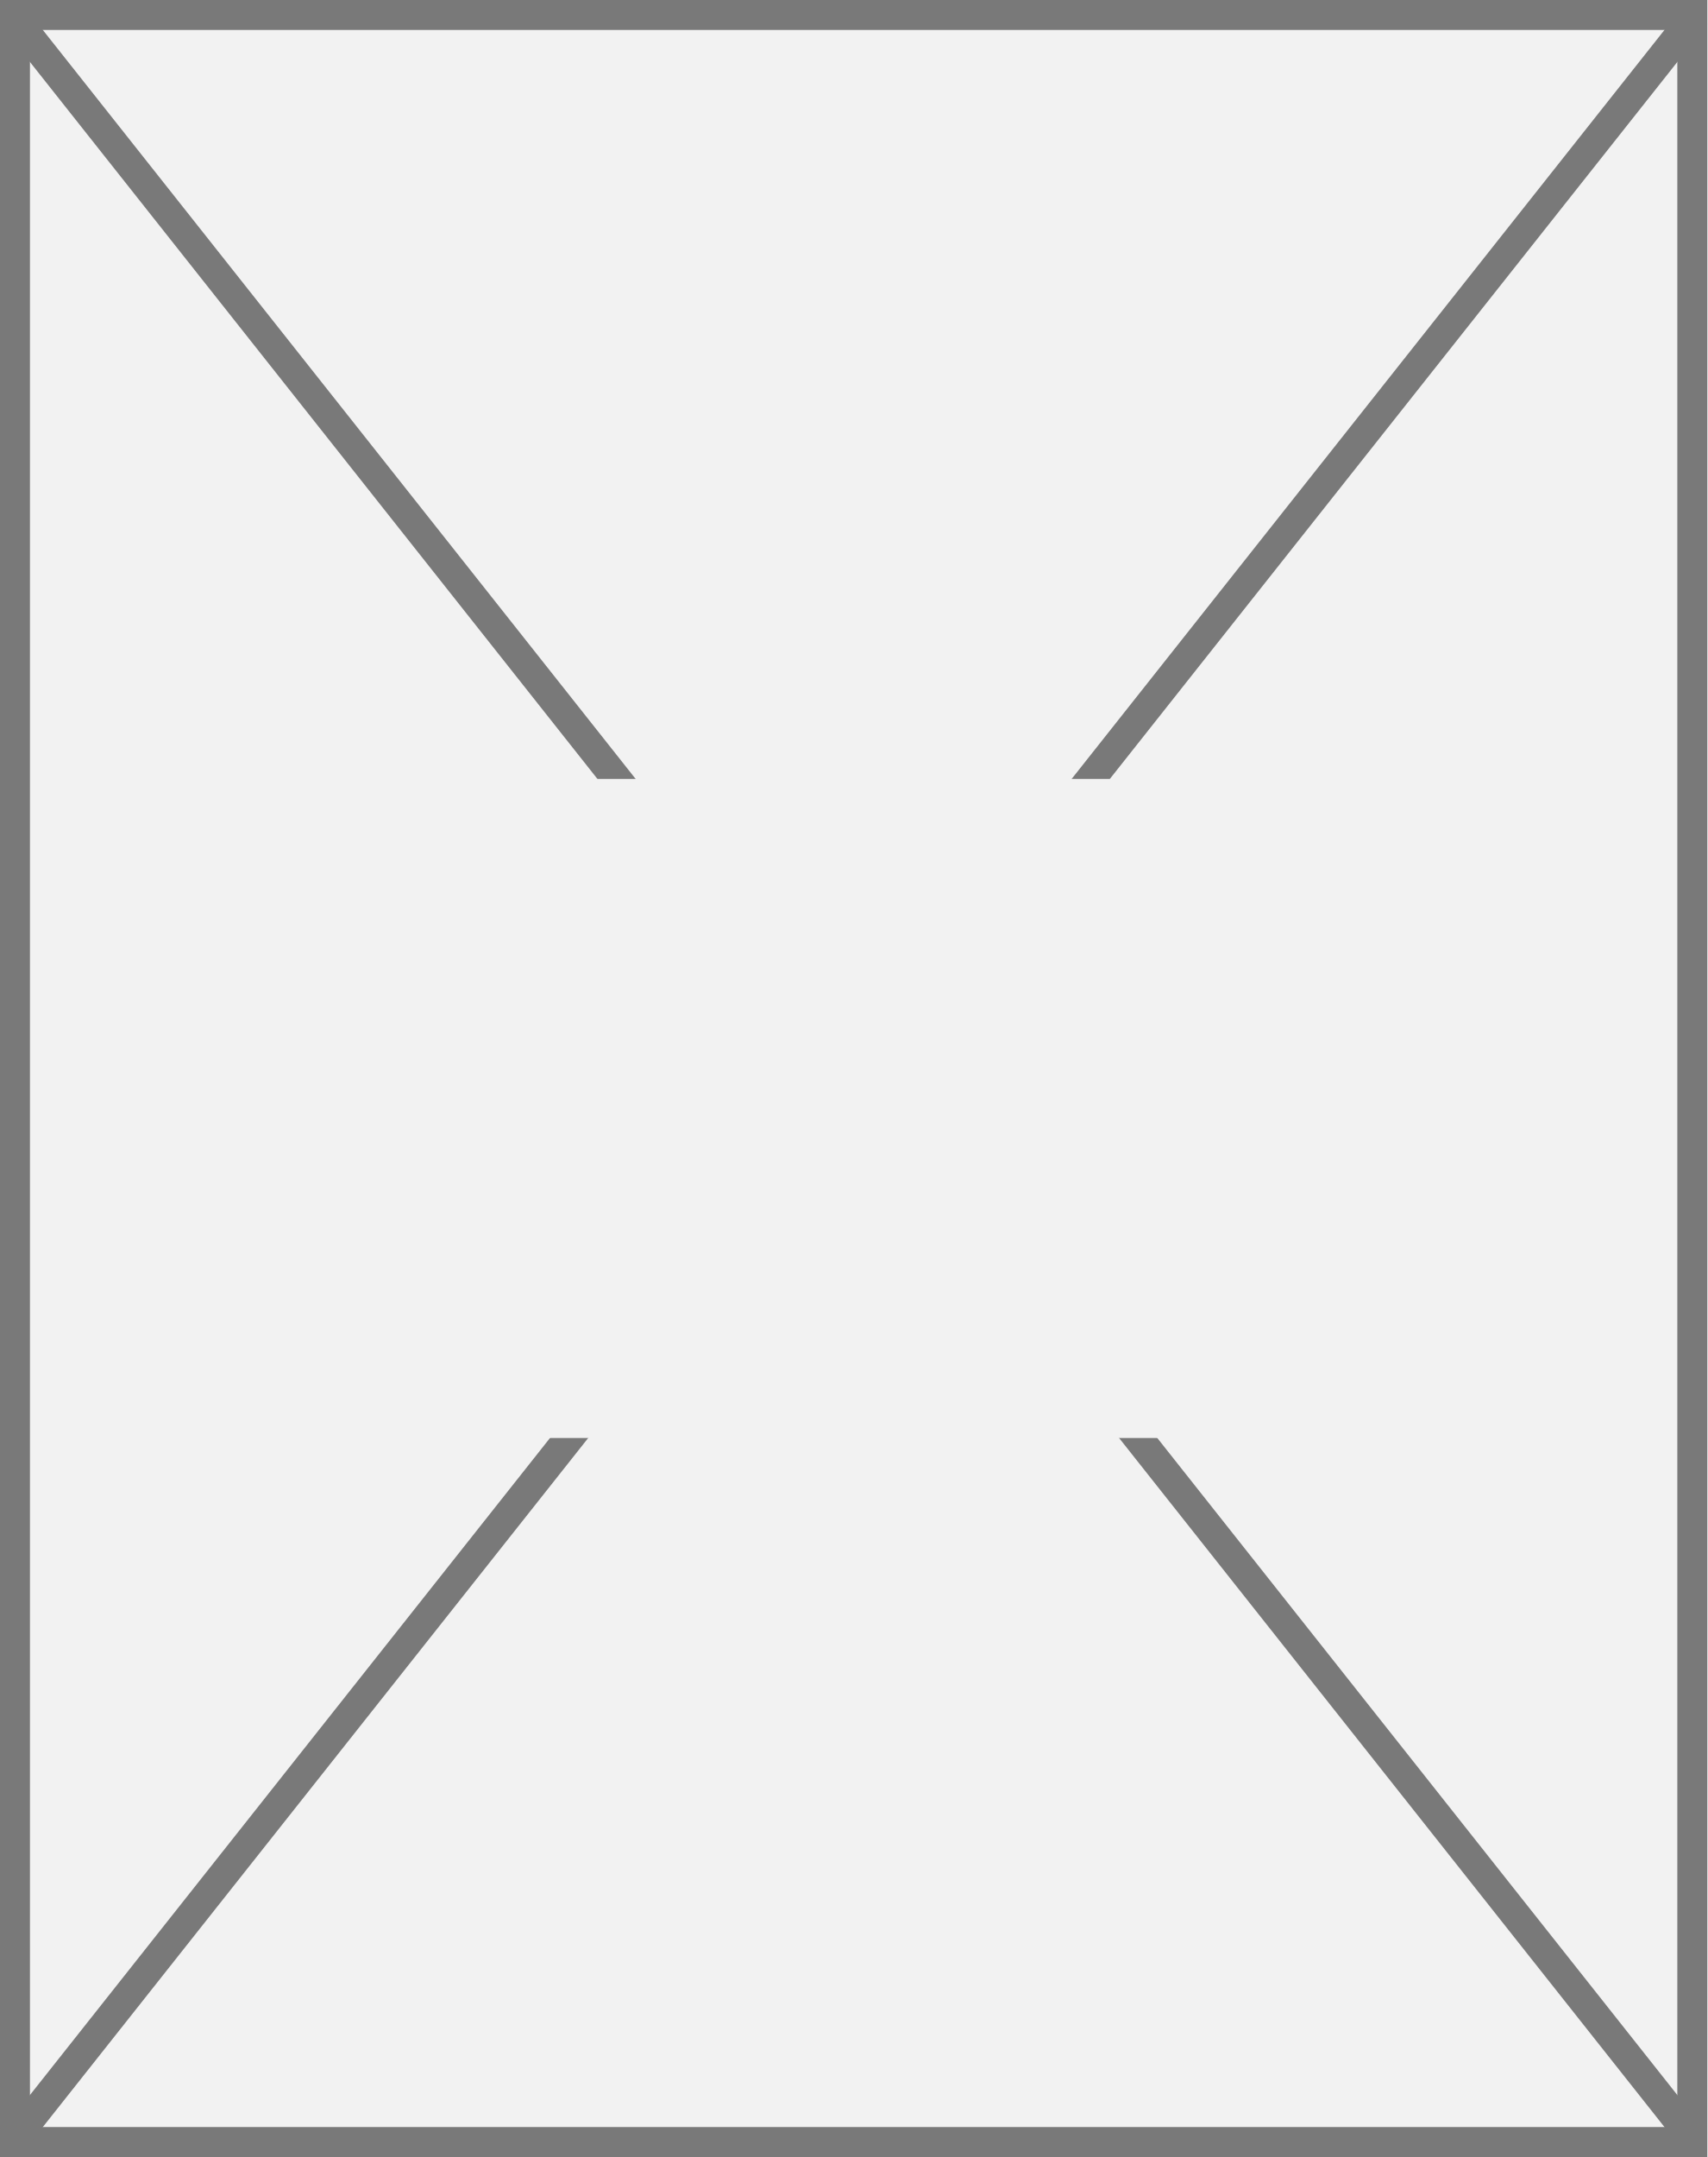
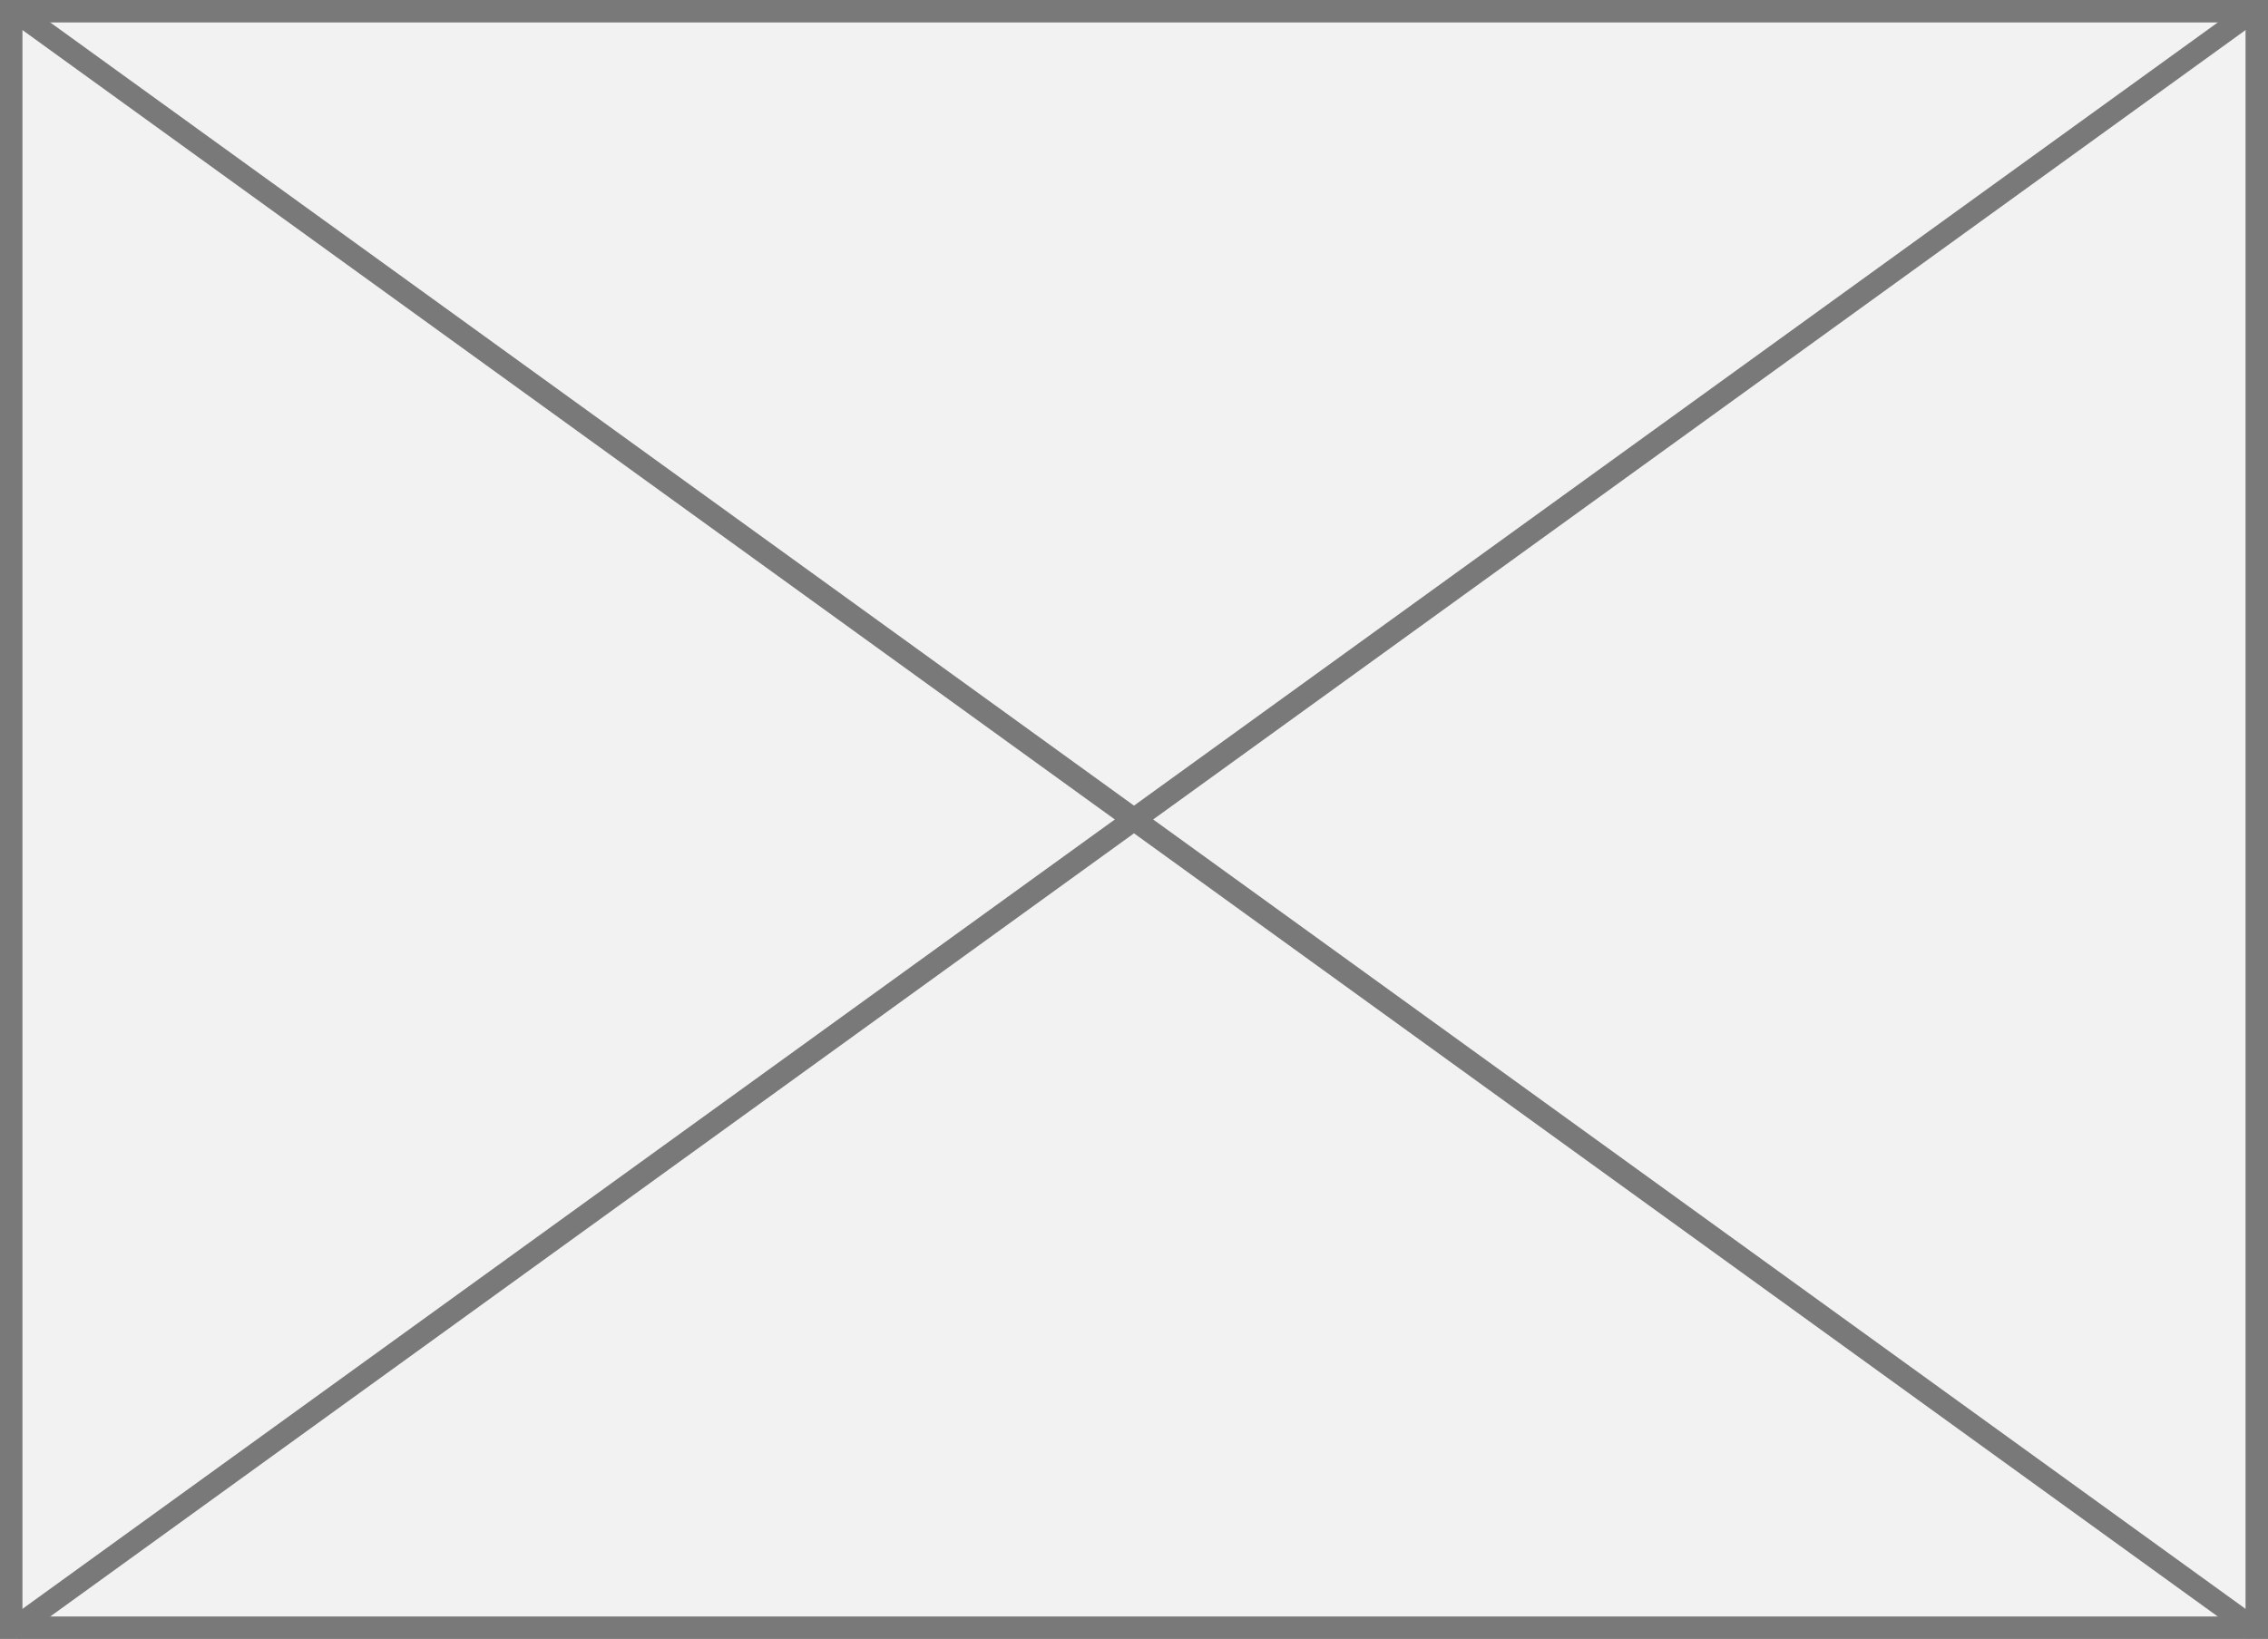
- <svg xmlns="http://www.w3.org/2000/svg" version="1.1" width="57px" height="72px">
-   <defs>
-     <mask fill="white" id="clip86">
-       <path d="M 3784 1502  L 3811 1502  L 3811 1524  L 3784 1524  Z M 3768 1476  L 3825 1476  L 3825 1548  L 3768 1548  Z " fill-rule="evenodd" />
-     </mask>
-   </defs>
-   <g transform="matrix(1 0 0 1 -3768 -1476 )">
-     <path d="M 3768.5 1476.5  L 3824.5 1476.5  L 3824.5 1547.5  L 3768.5 1547.5  L 3768.5 1476.5  Z " fill-rule="nonzero" fill="#f2f2f2" stroke="none" />
-     <path d="M 3768.5 1476.5  L 3824.5 1476.5  L 3824.5 1547.5  L 3768.5 1547.5  L 3768.5 1476.5  Z " stroke-width="1" stroke="#797979" fill="none" />
-     <path d="M 3768.392 1476.495  L 3824.608 1547.505  M 3824.608 1476.495  L 3768.392 1547.505  " stroke-width="1" stroke="#797979" fill="none" mask="url(#clip86)" />
+ <svg xmlns="http://www.w3.org/2000/svg" version="1.1" width="101px" height="73px">
+   <g transform="matrix(1 0 0 1 -2968 -1482 )">
+     <path d="M 2968.5 1482.5  L 3068.5 1482.5  L 3068.5 1554.5  L 2968.5 1554.5  L 2968.5 1482.5  Z " fill-rule="nonzero" fill="#f2f2f2" stroke="none" />
+     <path d="M 2968.5 1482.5  L 3068.5 1482.5  L 3068.5 1554.5  L 2968.5 1554.5  L 2968.5 1482.5  Z " stroke-width="1" stroke="#797979" fill="none" />
+     <path d="M 2968.561 1482.405  L 3068.439 1554.595  M 3068.439 1482.405  L 2968.561 1554.595  " stroke-width="1" stroke="#797979" fill="none" />
  </g>
</svg>
